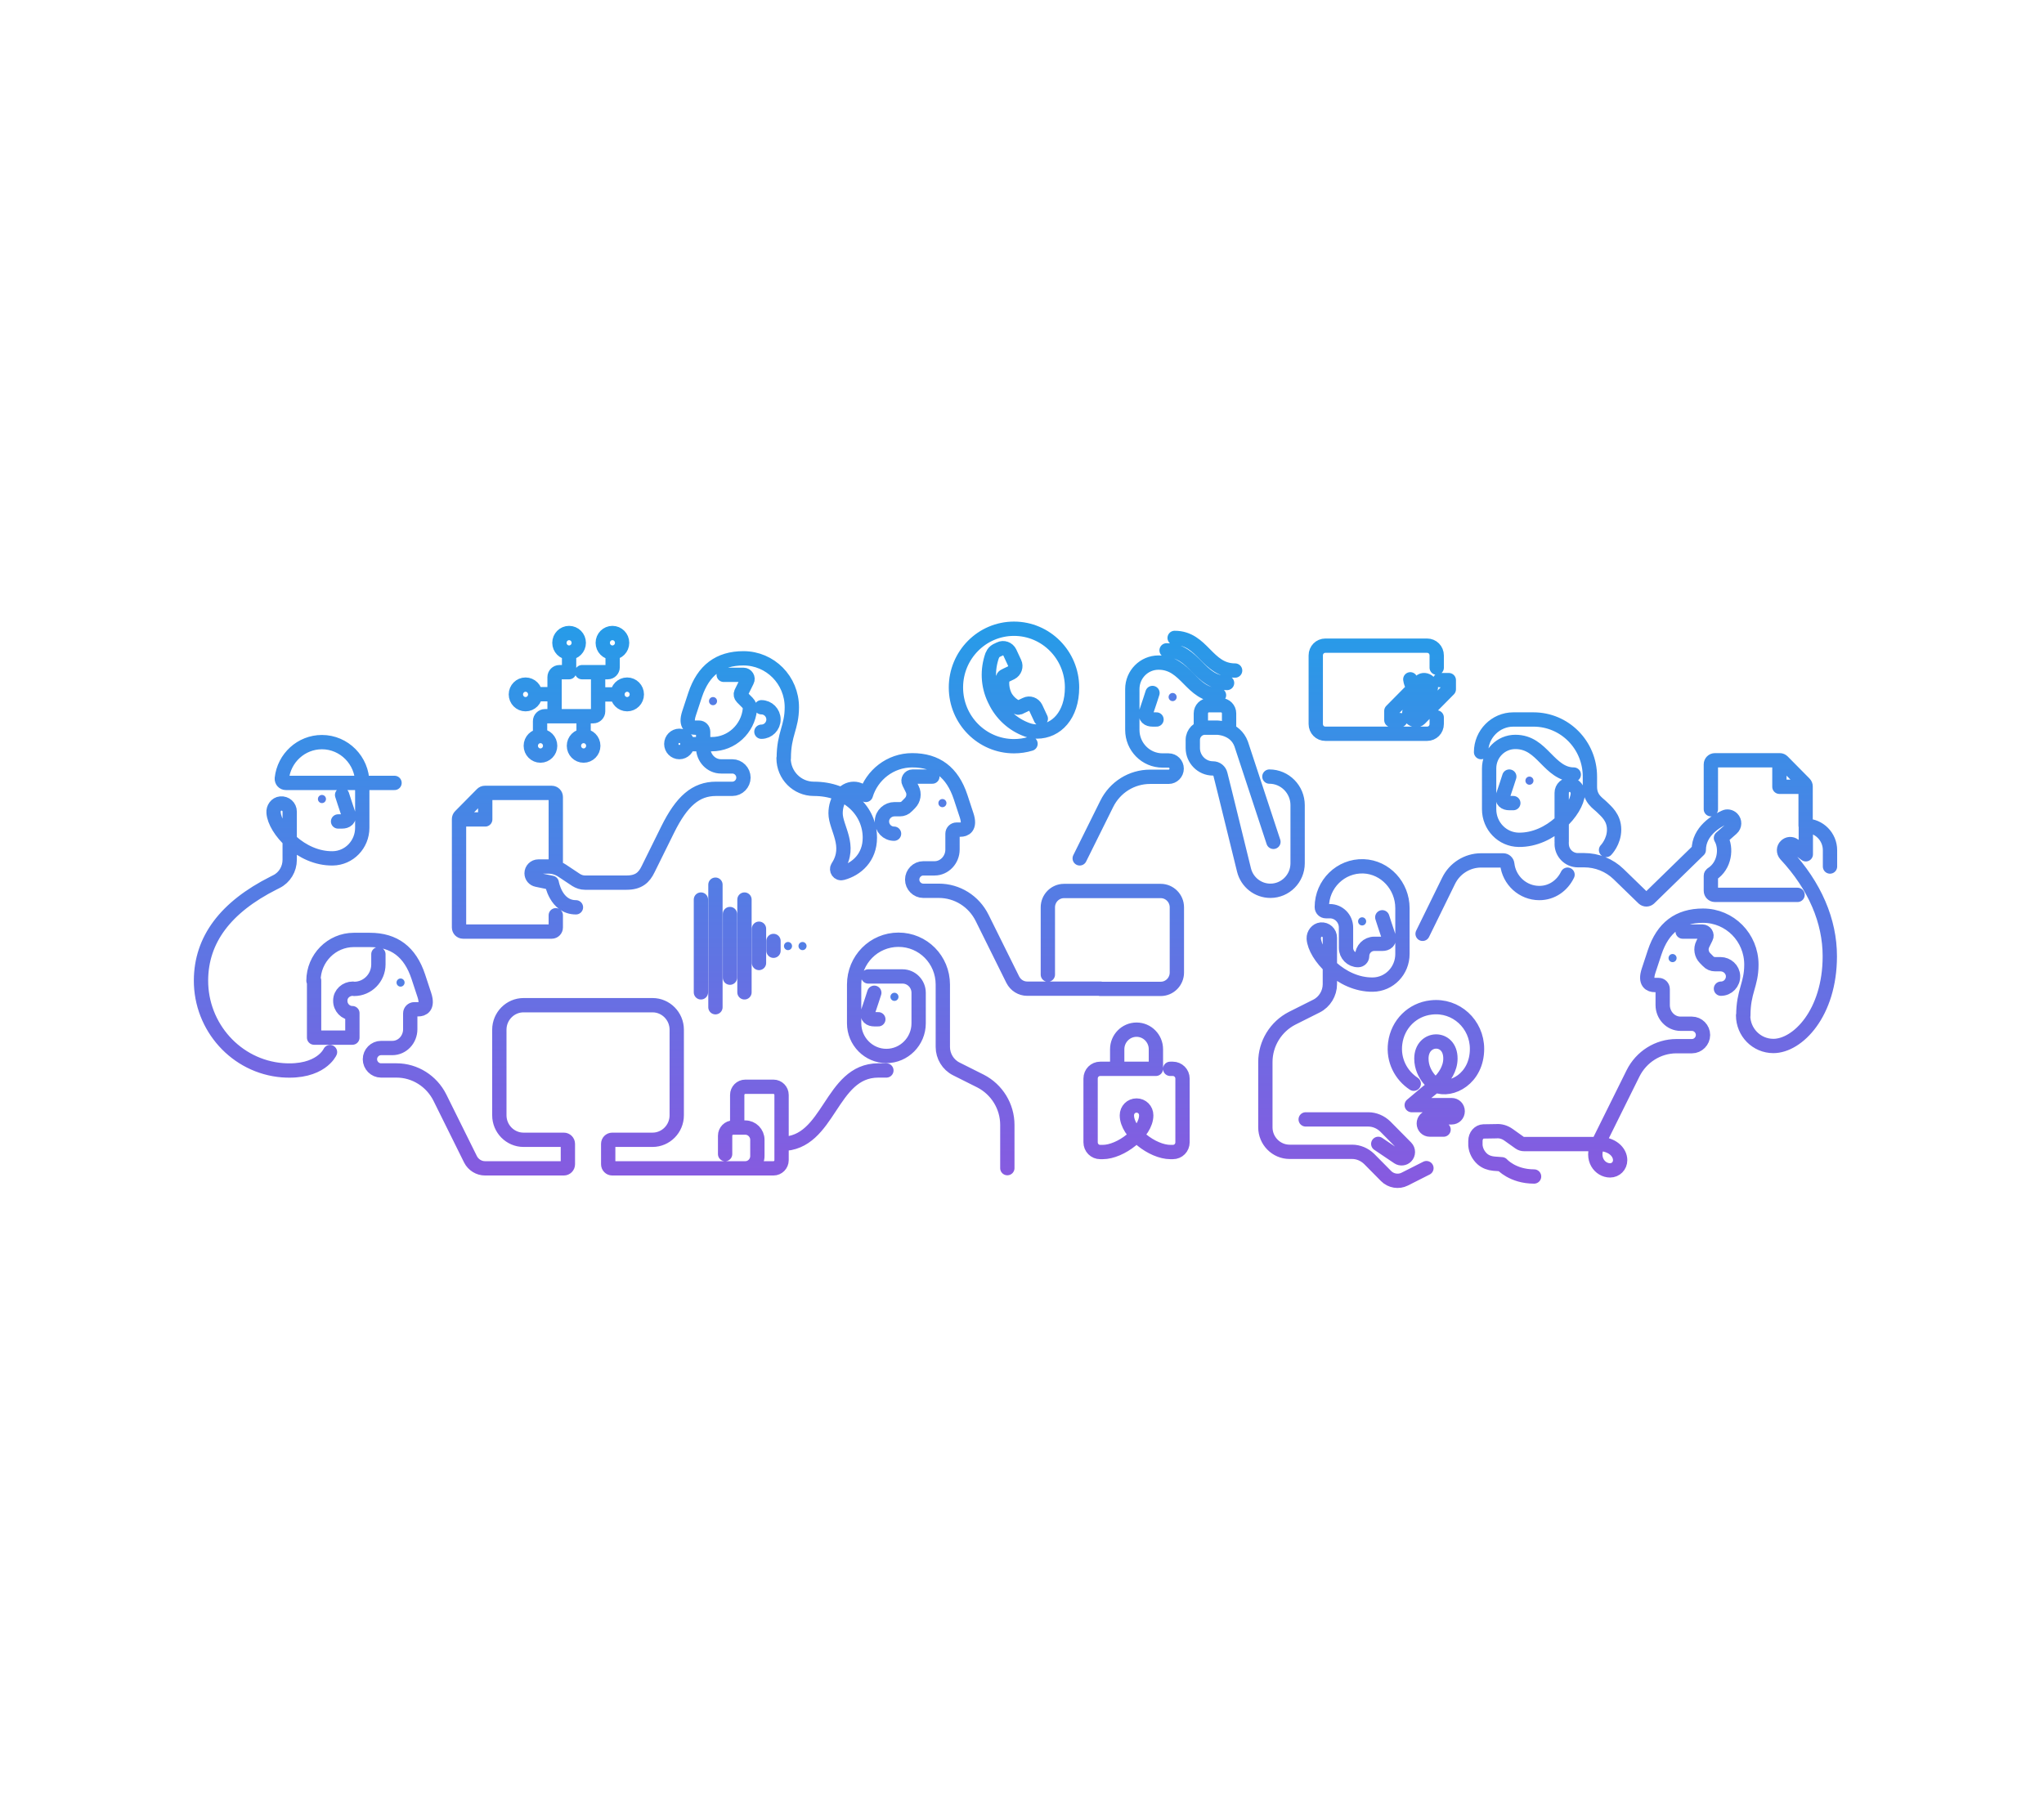
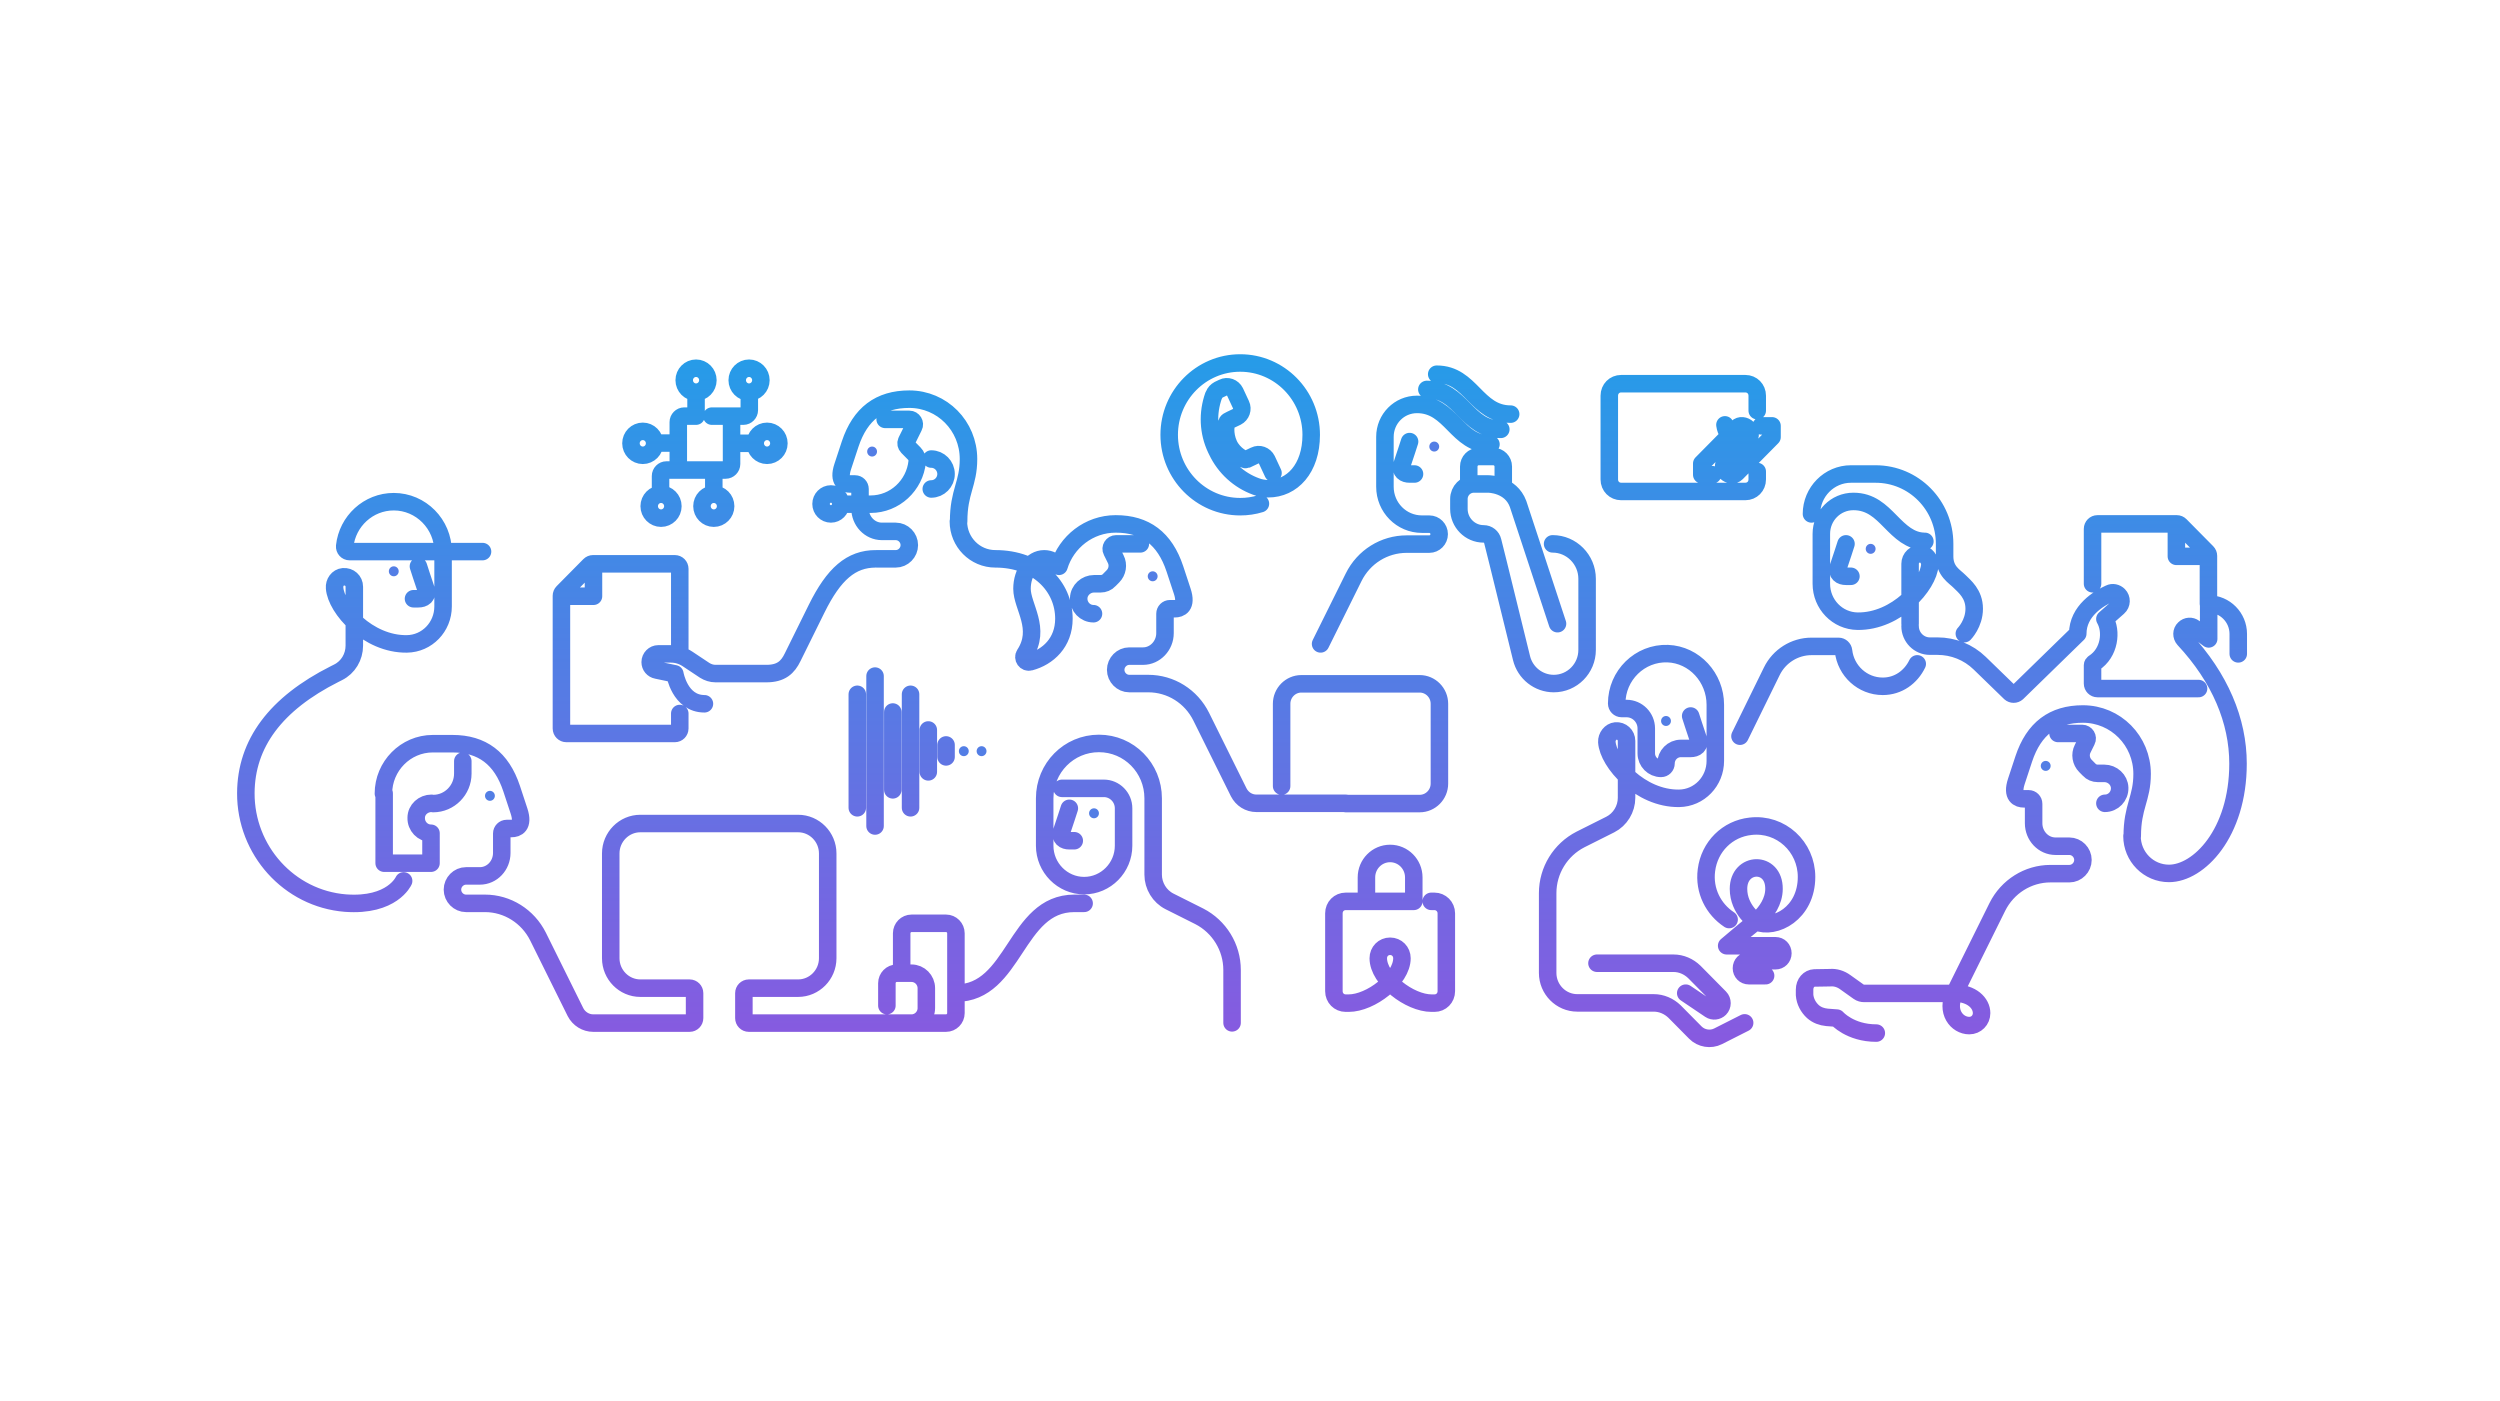
- <svg xmlns="http://www.w3.org/2000/svg" width="357" height="316" viewBox="0 0 357 316" fill="none">
-   <path d="M136.858 132.457C136.858 135.414 139.217 137.801 142.139 137.801C148.124 137.801 151.927 141.719 151.927 146.351C151.927 149.771 149.638 151.837 147.103 152.514C146.47 152.692 145.977 151.979 146.329 151.445C148.758 147.74 145.942 144.641 145.942 142.076C145.942 139.724 147.35 137.801 149.11 137.801C149.92 137.801 150.659 138.192 151.223 138.869C152.279 135.378 155.518 132.813 159.321 132.813C163.546 132.813 166.327 134.879 167.771 139.226L168.827 142.432C169.531 144.569 168.475 144.926 167.771 144.926H167.067C166.679 144.926 166.362 145.246 166.362 145.638V148.417C166.362 150.198 164.954 151.694 163.229 151.694H161.257C160.201 151.694 159.321 152.585 159.321 153.654C159.321 154.722 160.201 155.613 161.257 155.613H163.968C167.172 155.613 170.094 157.43 171.538 160.351L176.89 171.146C177.383 172.107 178.333 172.713 179.425 172.713H192.205M125.204 137.801H127.915C128.971 137.801 129.851 136.91 129.851 135.841C129.851 134.772 128.971 133.882 127.915 133.882H125.943C124.183 133.882 122.81 132.386 122.81 130.604V127.826C122.81 127.434 122.493 127.113 122.106 127.113H121.401C120.697 127.113 119.641 126.757 120.345 124.619L121.401 121.413C122.845 117.067 125.626 115.001 129.851 115.001C134.534 115.001 138.301 118.812 138.301 123.551C138.301 127.113 136.893 128.182 136.893 132.457M126.401 117.886H129.851C130.379 117.886 130.732 118.456 130.485 118.919L129.464 120.986C129.323 121.271 129.394 121.591 129.605 121.805L130.556 122.767C130.837 123.052 131.013 123.479 130.978 123.907C130.626 127.327 127.774 129.999 124.324 129.999H120.099M156.152 145.638C154.955 145.638 154.004 144.641 154.039 143.429C154.075 142.254 155.096 141.363 156.222 141.363H157.173C157.631 141.363 158.088 141.185 158.405 140.829L158.933 140.294C159.567 139.653 159.743 138.656 159.321 137.836L158.757 136.696C158.511 136.233 158.863 135.663 159.391 135.663H162.842M192.17 172.749H202.733C204.282 172.749 205.549 171.466 205.549 169.899V158.499C205.549 156.931 204.282 155.649 202.733 155.649H185.833C184.283 155.649 183.016 156.931 183.016 158.499V170.255M125.063 137.801C121.542 137.801 119.078 139.938 116.613 144.926L113.198 151.837C112.494 153.297 111.543 154.188 109.431 154.188H102.178C101.614 154.188 101.086 154.01 100.628 153.725L98.164 152.086C97.46 151.623 96.65 151.374 95.805 151.374H94.009C93.376 151.374 92.847 151.908 92.847 152.549C92.847 153.119 93.235 153.582 93.798 153.689L96.368 154.224C96.368 154.224 97.072 158.499 100.593 158.499M132.985 127.826C134.147 127.826 135.097 126.864 135.097 125.688C135.097 124.512 134.147 123.551 132.985 123.551M97.072 151.338V139.226C97.072 138.834 96.755 138.513 96.368 138.513H84.679C84.503 138.513 84.327 138.584 84.186 138.727L80.384 142.574C80.243 142.717 80.172 142.895 80.172 143.073V162.026C80.172 162.417 80.489 162.738 80.877 162.738H96.368C96.755 162.738 97.072 162.417 97.072 162.026V159.888M84.749 138.869V143.144H80.525M61.618 172.713C60.456 172.713 59.435 173.604 59.435 174.779C59.4 175.991 60.35 176.988 61.547 176.988V181.263H54.858V171.288M61.864 172.749C64.188 172.749 66.089 170.825 66.089 168.474V166.692M57.639 183.792C57.639 183.792 56.02 187.462 49.33 186.963C41.267 186.322 35.071 179.411 35.106 171.252C35.141 164.163 39.366 158.499 47.781 154.259L48.274 154.01C49.717 153.297 50.597 151.801 50.597 150.198V141.791C50.597 140.936 49.893 140.294 49.013 140.366C48.238 140.437 47.71 141.185 47.781 141.969C47.992 144.89 52.534 150.02 58.097 149.949C60.984 149.913 63.272 147.526 63.272 144.605V136.767C63.272 132.849 60.104 129.642 56.231 129.642C52.604 129.642 49.612 132.421 49.224 135.984C49.189 136.411 49.506 136.767 49.928 136.767H68.906M59.752 138.869C59.752 138.869 60.526 141.292 60.808 142.076C61.16 143.144 60.456 143.501 59.752 143.501H59.047M152.702 173.426C152.702 173.426 151.927 175.848 151.645 176.632C151.293 177.701 151.997 178.057 152.702 178.057H153.406M175.939 204.063V196.511C175.939 193.269 174.108 190.312 171.256 188.851L166.996 186.714C165.588 186.001 164.672 184.505 164.672 182.902V172.001C164.672 167.654 161.222 164.163 156.927 164.163C152.631 164.163 149.181 167.654 149.181 172.001V178.769C149.181 181.904 151.716 184.469 154.814 184.469C157.912 184.469 160.447 181.904 160.447 178.769V173.426C160.447 171.858 159.18 170.576 157.631 170.576H151.645M136.506 199.824C144.956 199.824 144.956 186.999 153.406 186.999H154.814M136.506 199.824V191.274C136.506 190.49 135.872 189.849 135.097 189.849H130.168C129.394 189.849 128.76 190.49 128.76 191.274V196.974M136.506 199.824V202.674C136.506 203.457 135.872 204.099 135.097 204.099H130.168M126.647 201.605V198.399C126.647 197.615 127.281 196.974 128.056 196.974H130.168C131.33 196.974 132.281 197.936 132.281 199.111V201.961C132.281 203.137 131.33 204.099 130.168 204.099M130.168 204.099H106.931C106.543 204.099 106.227 203.778 106.227 203.386V199.824C106.227 199.432 106.543 199.111 106.931 199.111H113.972C116.296 199.111 118.197 197.187 118.197 194.836V179.874C118.197 177.522 116.296 175.599 113.972 175.599H91.439C89.115 175.599 87.214 177.522 87.214 179.874V194.836C87.214 197.187 89.115 199.111 91.439 199.111H98.481C98.868 199.111 99.185 199.432 99.185 199.824V203.386C99.185 203.778 98.868 204.099 98.481 204.099H84.714C83.658 204.099 82.672 203.493 82.179 202.531L76.828 191.737C75.384 188.851 72.462 186.999 69.258 186.999H66.547C65.49 186.999 64.61 186.108 64.61 185.039C64.61 183.971 65.49 183.08 66.547 183.08H68.518C70.279 183.08 71.652 181.584 71.652 179.802V177.024C71.652 176.632 71.969 176.311 72.356 176.311H73.06C73.764 176.311 74.821 175.955 74.117 173.817L73.06 170.611C71.617 166.265 68.835 164.199 64.61 164.199H61.794C57.921 164.199 54.752 167.405 54.752 171.324M201.289 121.057C201.289 121.057 200.514 123.479 200.233 124.263C199.881 125.332 200.585 125.688 201.289 125.688H201.993M212.908 121.449C210.443 121.449 209.035 120.024 207.627 118.599C206.218 117.174 204.81 115.749 202.345 115.749C199.81 115.749 197.768 117.815 197.768 120.38V127.505C197.768 130.462 200.127 132.849 203.049 132.849H204.106C204.88 132.849 205.514 133.49 205.514 134.274C205.514 135.057 204.88 135.699 204.106 135.699H200.867C197.663 135.699 194.74 137.516 193.297 140.437L188.579 149.949M203.754 113.611C206.218 113.611 207.627 115.036 209.035 116.461C210.443 117.886 211.852 119.311 214.316 119.311M205.162 111.438C207.627 111.438 209.035 112.863 210.443 114.288C211.852 115.713 213.26 117.138 215.724 117.138M222.414 147.063L216.781 129.963C215.724 127.113 212.556 127.113 212.556 127.113H210.443C209.281 127.113 208.331 128.075 208.331 129.251V130.676C208.331 132.635 209.915 134.238 211.852 134.238C212.485 134.238 213.013 134.666 213.154 135.271L213.964 138.513L217.274 151.979C217.802 154.117 219.703 155.613 221.886 155.613C224.491 155.613 226.639 153.476 226.639 150.804V140.651C226.639 137.907 224.421 135.663 221.71 135.663M214.668 127.469V124.619C214.668 123.836 214.034 123.194 213.26 123.194H211.147C210.373 123.194 209.739 123.836 209.739 124.619V127.113M228.047 195.549H238.962C240.089 195.549 241.145 196.012 241.955 196.796L245.581 200.465C246.004 200.892 246.004 201.605 245.581 202.032C245.229 202.389 244.631 202.46 244.208 202.175L240.722 199.824M241.427 160.244C241.427 160.244 242.201 162.667 242.483 163.451C242.835 164.519 242.131 164.876 241.427 164.876H240.018C238.856 164.876 237.906 165.837 237.906 167.013C237.906 167.405 237.589 167.726 237.202 167.726C236.04 167.726 235.089 166.764 235.089 165.588V162.026C235.089 160.458 233.822 159.176 232.272 159.176H231.568C231.181 159.176 230.864 158.855 230.864 158.463C230.864 154.437 234.174 151.196 238.152 151.338C241.955 151.481 244.947 154.758 244.947 158.641V166.657C244.947 169.578 242.659 171.965 239.772 172.001C234.209 172.072 229.632 166.871 229.456 163.949C229.421 163.201 229.984 162.453 230.723 162.382C231.568 162.311 232.272 162.952 232.272 163.807V171.929C232.272 173.532 231.357 175.029 229.949 175.741L225.688 177.879C222.837 179.339 221.006 182.296 221.006 185.538V196.938C221.006 199.289 222.907 201.213 225.231 201.213H236.145C237.272 201.213 238.328 201.676 239.138 202.46L242.096 205.452C242.941 206.307 244.278 206.521 245.335 205.987L249.137 204.063M263.608 135.663C263.608 135.663 262.833 138.086 262.552 138.869C262.199 139.938 262.904 140.294 263.608 140.294H264.312M274.874 135.307C272.762 135.307 271.354 133.882 269.945 132.457C268.537 131.032 267.129 129.607 264.664 129.607C262.129 129.607 260.087 131.673 260.087 134.238V141.363C260.087 144.284 262.376 146.671 265.263 146.707C270.826 146.778 275.403 141.577 275.579 138.656C275.614 137.907 275.051 137.159 274.311 137.088C273.466 137.017 272.762 137.658 272.762 138.513V147.063M258.679 131.388C258.679 128.253 261.214 125.688 264.312 125.688C266.072 125.688 267.833 125.688 267.833 125.688C273.29 125.688 277.691 130.141 277.691 135.663V137.444C277.691 139.582 279.099 140.294 279.804 141.007C280.508 141.719 281.916 142.788 281.916 144.926C281.916 147.063 280.508 148.488 280.508 148.488M272.762 147.419C272.762 148.987 274.029 150.269 275.579 150.269H276.67C278.923 150.269 281.071 151.124 282.691 152.692L287.057 156.931C287.338 157.181 287.761 157.181 288.042 156.931L296.704 148.488C296.704 145.211 299.767 143.429 301.246 142.752C301.668 142.539 302.196 142.646 302.548 143.002C303.006 143.465 303.006 144.249 302.478 144.712L300.577 146.386C301.598 148.132 301.281 151.231 298.992 152.692C298.887 152.763 298.816 152.87 298.816 152.977V155.613C298.816 156.005 299.133 156.326 299.52 156.326H313.956M298.816 141.363V133.526C298.816 133.134 299.133 132.813 299.52 132.813H310.857C311.033 132.813 311.209 132.884 311.35 133.027L315.153 136.874C315.294 137.017 315.364 137.195 315.364 137.373V144.213M310.787 133.169V137.444H315.012M300.577 172.713C301.774 172.713 302.724 171.716 302.689 170.504C302.654 169.329 301.633 168.438 300.506 168.438H299.556C299.098 168.438 298.64 168.26 298.323 167.904L297.795 167.369C297.161 166.728 296.985 165.731 297.408 164.911L297.971 163.771C298.218 163.308 297.866 162.738 297.337 162.738H293.887M304.449 177.38C304.449 180.337 306.808 182.724 309.731 182.724C313.956 182.724 319.589 177.024 319.589 167.049C319.589 160.921 317.019 154.794 311.878 149.272C311.491 148.844 311.491 148.167 311.914 147.776C312.301 147.384 312.899 147.348 313.322 147.669L315.399 149.236V144.249C317.723 144.249 319.624 146.172 319.624 148.524V151.374M267.938 205.524C264.171 205.524 262.305 203.386 262.305 203.386L260.897 203.279C260.157 203.208 259.453 202.959 258.89 202.46C258.221 201.854 257.763 200.999 257.693 200.073V199.325C257.693 198.363 258.327 197.686 259.101 197.651L261.319 197.615C262.094 197.544 262.868 197.793 263.502 198.256L265.403 199.61C265.65 199.788 265.932 199.859 266.213 199.859H279.099L285.226 187.497C286.669 184.612 289.592 182.759 292.796 182.759H295.507C296.563 182.759 297.443 181.869 297.443 180.8C297.443 179.731 296.563 178.841 295.507 178.841H293.535C291.774 178.841 290.401 177.344 290.401 175.563V172.784C290.401 172.392 290.084 172.072 289.697 172.072H288.993C288.289 172.072 287.233 171.716 287.937 169.578L288.993 166.372C290.437 162.026 293.218 159.959 297.443 159.959C302.126 159.959 305.893 163.771 305.893 168.509C305.893 172.072 304.485 173.141 304.485 177.416M273.783 152.799C272.868 154.687 271.072 156.005 268.854 156.005C265.967 156.005 263.573 153.796 263.256 150.946C263.221 150.59 262.904 150.305 262.552 150.305H258.679C256.284 150.305 254.066 151.694 253.01 153.867L248.468 163.13M246.919 189.314C244.701 187.854 243.293 185.217 243.68 182.261C244.102 178.912 246.673 176.347 249.982 175.991C254.313 175.492 257.974 178.912 257.974 183.222C257.974 188.424 253.468 190.775 250.792 189.635C250.792 189.635 248.257 187.925 248.257 184.932C248.257 181.014 253.362 180.871 253.327 184.932C253.327 186.714 252.236 188.246 251.214 189.207L249.102 190.917L246.567 193.055H253.538C254.137 193.055 254.594 193.518 254.594 194.124C254.594 194.729 254.137 195.192 253.538 195.192H249.736C249.137 195.192 248.679 195.656 248.679 196.261C248.679 196.867 249.137 197.33 249.736 197.33H252.13M195.128 186.714V183.294C195.128 181.406 196.642 179.874 198.508 179.874C200.374 179.874 201.888 181.406 201.888 183.294V186.714H192.17C191.219 186.714 190.48 187.462 190.48 188.424V199.539C190.48 200.501 191.219 201.249 192.17 201.249H192.593C195.726 201.249 200.198 197.829 200.198 194.836C200.198 193.874 199.458 193.126 198.508 193.126C197.557 193.126 196.818 193.874 196.818 194.836C196.818 197.829 201.289 201.249 204.423 201.249H204.845C205.796 201.249 206.535 200.501 206.535 199.539V188.424C206.535 187.462 205.761 186.714 204.845 186.714C204.493 186.714 204.282 186.714 204.423 186.714M122.422 173.354V157.145M124.957 154.544V175.955M130.027 157.145V173.354M127.492 170.789V159.674M132.562 162.239V168.224M135.097 166.087V164.377M246.497 123.871L249.665 120.665C250.053 120.273 249.982 119.632 249.56 119.169C249.137 118.741 248.468 118.67 248.081 119.062L243.011 124.192V125.795H244.56M251.496 118.812H253.045V120.416L247.975 125.546C247.588 125.937 246.954 125.866 246.497 125.439C246.074 125.011 246.004 124.334 246.391 123.942L249.454 120.843M249.595 120.701C249.595 120.701 248.257 121.271 247.025 120.166C247.025 120.166 246.461 119.739 246.321 118.67M248.996 124.441C247.764 123.372 246.426 123.907 246.426 123.907M250.933 125.332V126.472C250.933 127.434 250.193 128.182 249.243 128.182H231.498C230.547 128.182 229.808 127.434 229.808 126.472V114.502C229.808 113.54 230.547 112.792 231.498 112.792H249.243C250.193 112.792 250.933 113.54 250.933 114.502V116.639M179.988 129.927C179.073 130.212 178.087 130.355 177.101 130.355C171.503 130.355 166.961 125.759 166.961 120.095C166.961 114.431 171.503 109.835 177.101 109.835C182.699 109.835 187.241 114.431 187.241 120.095C187.241 124.94 184.495 127.79 181.115 127.79C180.516 127.79 179.918 127.683 179.354 127.469C176.925 126.579 174.918 124.762 173.791 122.375L173.651 122.09C172.524 119.703 172.418 116.996 173.298 114.502L173.369 114.395C173.474 114.074 173.721 113.825 174.038 113.647L174.636 113.362C175.27 113.041 176.045 113.326 176.362 113.967L177.207 115.784C177.523 116.426 177.242 117.209 176.608 117.53L176.009 117.815C176.009 117.815 175.622 117.993 175.376 118.136C174.988 118.314 174.777 119.952 175.481 121.484C176.186 122.981 177.735 123.729 177.981 123.622C178.228 123.515 178.58 123.337 178.58 123.337L179.178 123.052C179.812 122.731 180.587 123.016 180.903 123.657L181.784 125.546M99.396 114.039V117.423L97.706 117.423C97.248 117.423 96.861 117.815 96.861 118.278V124.477C96.861 124.833 97.143 125.118 97.495 125.118H103.621C104.079 125.118 104.466 124.726 104.466 124.263V118.278C104.466 117.815 104.079 117.423 103.621 117.423H101.649M103.199 117.423H106.156C106.614 117.423 107.001 117.031 107.001 116.568V114.003M104.466 121.306H107.846M107.846 121.306C107.846 122.251 108.603 123.016 109.536 123.016C110.47 123.016 111.226 122.251 111.226 121.306C111.226 120.362 110.47 119.596 109.536 119.596C108.603 119.596 107.846 120.362 107.846 121.306ZM96.861 121.271H93.481M98.129 125.118H95.171C94.713 125.118 94.326 125.51 94.326 125.973V128.538M101.931 125.118V128.538M120.063 129.963C120.063 130.75 119.433 131.388 118.655 131.388C117.877 131.388 117.247 130.75 117.247 129.963C117.247 129.176 117.877 128.538 118.655 128.538C119.433 128.538 120.063 129.176 120.063 129.963ZM282.972 202.674C282.972 203.671 282.198 204.455 281.212 204.455C279.452 204.455 277.797 202.46 279.099 199.824C281.564 199.824 282.972 201.249 282.972 202.674ZM108.656 112.293C108.656 113.237 107.899 114.003 106.966 114.003C106.033 114.003 105.276 113.237 105.276 112.293C105.276 111.349 106.033 110.583 106.966 110.583C107.899 110.583 108.656 111.349 108.656 112.293ZM101.086 112.293C101.086 113.237 100.33 114.003 99.396 114.003C98.463 114.003 97.706 113.237 97.706 112.293C97.706 111.349 98.463 110.583 99.396 110.583C100.33 110.583 101.086 111.349 101.086 112.293ZM103.621 130.284C103.621 131.228 102.865 131.994 101.931 131.994C100.998 131.994 100.241 131.228 100.241 130.284C100.241 129.339 100.998 128.574 101.931 128.574C102.865 128.574 103.621 129.339 103.621 130.284ZM96.087 130.284C96.087 131.228 95.33 131.994 94.397 131.994C93.463 131.994 92.707 131.228 92.707 130.284C92.707 129.339 93.463 128.574 94.397 128.574C95.33 128.574 96.087 129.339 96.087 130.284ZM93.481 121.306C93.481 122.251 92.725 123.016 91.791 123.016C90.858 123.016 90.101 122.251 90.101 121.306C90.101 120.362 90.858 119.596 91.791 119.596C92.725 119.596 93.481 120.362 93.481 121.306Z" stroke="url(#paint0_linear_1266_34750)" stroke-width="2.5" stroke-miterlimit="10" stroke-linecap="round" stroke-linejoin="round" />
-   <path d="M124.535 123.194C124.924 123.194 125.239 122.875 125.239 122.482C125.239 122.088 124.924 121.769 124.535 121.769C124.146 121.769 123.831 122.088 123.831 122.482C123.831 122.875 124.146 123.194 124.535 123.194Z" fill="#537EE5" />
-   <path d="M164.602 141.007C164.991 141.007 165.306 140.688 165.306 140.294C165.306 139.901 164.991 139.582 164.602 139.582C164.213 139.582 163.898 139.901 163.898 140.294C163.898 140.688 164.213 141.007 164.602 141.007Z" fill="#537EE5" />
-   <path d="M69.962 172.357C70.351 172.357 70.666 172.038 70.666 171.644C70.666 171.251 70.351 170.932 69.962 170.932C69.573 170.932 69.258 171.251 69.258 171.644C69.258 172.038 69.573 172.357 69.962 172.357Z" fill="#537EE5" />
-   <path d="M56.231 140.294C56.62 140.294 56.935 139.975 56.935 139.582C56.935 139.188 56.62 138.869 56.231 138.869C55.842 138.869 55.527 139.188 55.527 139.582C55.527 139.975 55.842 140.294 56.231 140.294Z" fill="#537EE5" />
-   <path d="M156.223 174.851C156.611 174.851 156.927 174.532 156.927 174.138C156.927 173.745 156.611 173.426 156.223 173.426C155.834 173.426 155.518 173.745 155.518 174.138C155.518 174.532 155.834 174.851 156.223 174.851Z" fill="#537EE5" />
-   <path d="M204.81 122.482C205.199 122.482 205.514 122.163 205.514 121.769C205.514 121.376 205.199 121.057 204.81 121.057C204.421 121.057 204.106 121.376 204.106 121.769C204.106 122.163 204.421 122.482 204.81 122.482Z" fill="#537EE5" />
-   <path d="M237.906 161.669C238.295 161.669 238.61 161.35 238.61 160.957C238.61 160.563 238.295 160.244 237.906 160.244C237.517 160.244 237.202 160.563 237.202 160.957C237.202 161.35 237.517 161.669 237.906 161.669Z" fill="#537EE5" />
-   <path d="M267.129 137.088C267.518 137.088 267.833 136.769 267.833 136.376C267.833 135.982 267.518 135.663 267.129 135.663C266.74 135.663 266.425 135.982 266.425 136.376C266.425 136.769 266.74 137.088 267.129 137.088Z" fill="#537EE5" />
-   <path d="M292.127 168.082C292.516 168.082 292.831 167.763 292.831 167.369C292.831 166.976 292.516 166.657 292.127 166.657C291.738 166.657 291.423 166.976 291.423 167.369C291.423 167.763 291.738 168.082 292.127 168.082Z" fill="#537EE5" />
-   <path d="M137.632 165.98C138.021 165.98 138.337 165.661 138.337 165.268C138.337 164.874 138.021 164.555 137.632 164.555C137.244 164.555 136.928 164.874 136.928 165.268C136.928 165.661 137.244 165.98 137.632 165.98Z" fill="#537EE5" />
-   <path d="M140.168 165.98C140.556 165.98 140.872 165.661 140.872 165.268C140.872 164.874 140.556 164.555 140.168 164.555C139.779 164.555 139.463 164.874 139.463 165.268C139.463 165.661 139.779 165.98 140.168 165.98Z" fill="#537EE5" />
+ <svg xmlns="http://www.w3.org/2000/svg" width="357" height="200" viewBox="0 0 357 200" fill="none">
+   <path d="M136.858 74.457C136.858 77.414 139.217 79.801 142.139 79.801C148.124 79.801 151.927 83.719 151.927 88.351C151.927 91.771 149.638 93.837 147.103 94.514C146.47 94.692 145.977 93.979 146.329 93.445C148.758 89.74 145.942 86.641 145.942 84.076C145.942 81.724 147.35 79.801 149.11 79.801C149.92 79.801 150.659 80.192 151.223 80.869C152.279 77.378 155.518 74.813 159.321 74.813C163.546 74.813 166.327 76.879 167.771 81.226L168.827 84.432C169.531 86.569 168.475 86.926 167.771 86.926H167.067C166.679 86.926 166.362 87.246 166.362 87.638V90.417C166.362 92.198 164.954 93.694 163.229 93.694H161.257C160.201 93.694 159.321 94.585 159.321 95.654C159.321 96.722 160.201 97.613 161.257 97.613H163.968C167.172 97.613 170.094 99.43 171.538 102.351L176.89 113.146C177.383 114.107 178.333 114.713 179.425 114.713H192.205M125.204 79.801H127.915C128.971 79.801 129.851 78.91 129.851 77.841C129.851 76.772 128.971 75.882 127.915 75.882H125.943C124.183 75.882 122.81 74.386 122.81 72.604V69.826C122.81 69.434 122.493 69.113 122.106 69.113H121.401C120.697 69.113 119.641 68.757 120.345 66.619L121.401 63.413C122.845 59.067 125.626 57.001 129.851 57.001C134.534 57.001 138.301 60.812 138.301 65.551C138.301 69.113 136.893 70.182 136.893 74.457M126.401 59.886H129.851C130.379 59.886 130.732 60.456 130.485 60.919L129.464 62.986C129.323 63.271 129.394 63.591 129.605 63.805L130.556 64.767C130.837 65.052 131.013 65.479 130.978 65.907C130.626 69.327 127.774 71.999 124.324 71.999H120.099M156.152 87.638C154.955 87.638 154.004 86.641 154.039 85.429C154.075 84.254 155.096 83.363 156.222 83.363H157.173C157.631 83.363 158.088 83.185 158.405 82.829L158.933 82.294C159.567 81.653 159.743 80.656 159.321 79.836L158.757 78.696C158.511 78.233 158.863 77.663 159.391 77.663H162.842M192.17 114.749H202.733C204.282 114.749 205.549 113.466 205.549 111.899V100.499C205.549 98.931 204.282 97.649 202.733 97.649H185.833C184.283 97.649 183.016 98.931 183.016 100.499V112.255M125.063 79.801C121.542 79.801 119.078 81.938 116.613 86.926L113.198 93.837C112.494 95.297 111.543 96.188 109.431 96.188H102.178C101.614 96.188 101.086 96.01 100.628 95.725L98.164 94.086C97.46 93.623 96.65 93.374 95.805 93.374H94.009C93.376 93.374 92.847 93.908 92.847 94.549C92.847 95.119 93.235 95.582 93.798 95.689L96.368 96.224C96.368 96.224 97.072 100.499 100.593 100.499M132.985 69.826C134.147 69.826 135.097 68.864 135.097 67.688C135.097 66.513 134.147 65.551 132.985 65.551M97.072 93.338V81.226C97.072 80.834 96.755 80.513 96.368 80.513H84.679C84.503 80.513 84.327 80.584 84.186 80.727L80.384 84.574C80.243 84.717 80.172 84.895 80.172 85.073V104.026C80.172 104.417 80.489 104.738 80.877 104.738H96.368C96.755 104.738 97.072 104.417 97.072 104.026V101.888M84.749 80.869V85.144H80.525M61.618 114.713C60.456 114.713 59.435 115.604 59.435 116.779C59.4 117.991 60.35 118.988 61.547 118.988V123.263H54.858V113.288M61.864 114.749C64.188 114.749 66.089 112.825 66.089 110.474V108.692M57.639 125.792C57.639 125.792 56.02 129.462 49.33 128.963C41.267 128.322 35.071 121.411 35.106 113.252C35.141 106.163 39.366 100.499 47.781 96.259L48.274 96.01C49.717 95.297 50.597 93.801 50.597 92.198V83.791C50.597 82.936 49.893 82.294 49.013 82.366C48.238 82.437 47.71 83.185 47.781 83.969C47.992 86.89 52.534 92.02 58.097 91.949C60.984 91.913 63.272 89.526 63.272 86.605V78.767C63.272 74.849 60.104 71.642 56.231 71.642C52.604 71.642 49.612 74.421 49.224 77.984C49.189 78.411 49.506 78.767 49.928 78.767H68.906M59.752 80.869C59.752 80.869 60.526 83.292 60.808 84.076C61.16 85.144 60.456 85.501 59.752 85.501H59.047M152.702 115.426C152.702 115.426 151.927 117.848 151.645 118.632C151.293 119.701 151.997 120.057 152.702 120.057H153.406M175.939 146.063V138.511C175.939 135.269 174.108 132.312 171.256 130.851L166.996 128.714C165.588 128.001 164.672 126.505 164.672 124.902V114.001C164.672 109.654 161.222 106.163 156.927 106.163C152.631 106.163 149.181 109.654 149.181 114.001V120.769C149.181 123.904 151.716 126.469 154.814 126.469C157.912 126.469 160.447 123.904 160.447 120.769V115.426C160.447 113.858 159.18 112.576 157.631 112.576H151.645M136.506 141.824C144.956 141.824 144.956 128.999 153.406 128.999H154.814M136.506 141.824V133.274C136.506 132.49 135.872 131.849 135.097 131.849H130.168C129.394 131.849 128.76 132.49 128.76 133.274V138.974M136.506 141.824V144.674C136.506 145.457 135.872 146.099 135.097 146.099H130.168M126.647 143.605V140.399C126.647 139.615 127.281 138.974 128.056 138.974H130.168C131.33 138.974 132.281 139.936 132.281 141.111V143.961C132.281 145.137 131.33 146.099 130.168 146.099M130.168 146.099H106.931C106.543 146.099 106.227 145.778 106.227 145.386V141.824C106.227 141.432 106.543 141.111 106.931 141.111H113.972C116.296 141.111 118.197 139.187 118.197 136.836V121.874C118.197 119.522 116.296 117.599 113.972 117.599H91.439C89.115 117.599 87.214 119.522 87.214 121.874V136.836C87.214 139.187 89.115 141.111 91.439 141.111H98.481C98.868 141.111 99.185 141.432 99.185 141.824V145.386C99.185 145.778 98.868 146.099 98.481 146.099H84.714C83.658 146.099 82.672 145.493 82.179 144.531L76.828 133.737C75.384 130.851 72.462 128.999 69.258 128.999H66.547C65.49 128.999 64.61 128.108 64.61 127.039C64.61 125.971 65.49 125.08 66.547 125.08H68.518C70.279 125.08 71.652 123.584 71.652 121.802V119.024C71.652 118.632 71.969 118.311 72.356 118.311H73.06C73.764 118.311 74.821 117.955 74.117 115.817L73.06 112.611C71.617 108.265 68.835 106.199 64.61 106.199H61.794C57.921 106.199 54.752 109.405 54.752 113.324M201.289 63.057C201.289 63.057 200.514 65.479 200.233 66.263C199.881 67.332 200.585 67.688 201.289 67.688H201.993M212.908 63.449C210.443 63.449 209.035 62.024 207.627 60.599C206.218 59.174 204.81 57.749 202.345 57.749C199.81 57.749 197.768 59.815 197.768 62.38V69.505C197.768 72.462 200.127 74.849 203.049 74.849H204.106C204.88 74.849 205.514 75.49 205.514 76.274C205.514 77.058 204.88 77.699 204.106 77.699H200.867C197.663 77.699 194.74 79.516 193.297 82.437L188.579 91.949M203.754 55.611C206.218 55.611 207.627 57.036 209.035 58.461C210.443 59.886 211.852 61.311 214.316 61.311M205.162 53.438C207.627 53.438 209.035 54.863 210.443 56.288C211.852 57.713 213.26 59.138 215.724 59.138M222.414 89.063L216.781 71.963C215.724 69.113 212.556 69.113 212.556 69.113H210.443C209.281 69.113 208.331 70.075 208.331 71.251V72.676C208.331 74.635 209.915 76.238 211.852 76.238C212.485 76.238 213.013 76.666 213.154 77.271L213.964 80.513L217.274 93.979C217.802 96.117 219.703 97.613 221.886 97.613C224.491 97.613 226.639 95.476 226.639 92.804V82.651C226.639 79.907 224.421 77.663 221.71 77.663M214.668 69.469V66.619C214.668 65.836 214.034 65.194 213.26 65.194H211.147C210.373 65.194 209.739 65.836 209.739 66.619V69.113M228.047 137.549H238.962C240.089 137.549 241.145 138.012 241.955 138.796L245.581 142.465C246.004 142.892 246.004 143.605 245.581 144.032C245.229 144.389 244.631 144.46 244.208 144.175L240.722 141.824M241.427 102.244C241.427 102.244 242.201 104.667 242.483 105.451C242.835 106.519 242.131 106.876 241.427 106.876H240.018C238.856 106.876 237.906 107.837 237.906 109.013C237.906 109.405 237.589 109.726 237.202 109.726C236.04 109.726 235.089 108.764 235.089 107.588V104.026C235.089 102.458 233.822 101.176 232.272 101.176H231.568C231.181 101.176 230.864 100.855 230.864 100.463C230.864 96.438 234.174 93.196 238.152 93.338C241.955 93.481 244.947 96.758 244.947 100.641V108.657C244.947 111.578 242.659 113.965 239.772 114.001C234.209 114.072 229.632 108.871 229.456 105.949C229.421 105.201 229.984 104.453 230.723 104.382C231.568 104.311 232.272 104.952 232.272 105.807V113.929C232.272 115.532 231.357 117.029 229.949 117.741L225.688 119.879C222.837 121.339 221.006 124.296 221.006 127.538V138.938C221.006 141.289 222.907 143.213 225.231 143.213H236.145C237.272 143.213 238.328 143.676 239.138 144.46L242.096 147.452C242.941 148.307 244.278 148.521 245.335 147.987L249.137 146.063M263.608 77.663C263.608 77.663 262.833 80.086 262.552 80.869C262.199 81.938 262.904 82.294 263.608 82.294H264.312M274.874 77.307C272.762 77.307 271.354 75.882 269.945 74.457C268.537 73.032 267.129 71.607 264.664 71.607C262.129 71.607 260.087 73.673 260.087 76.238V83.363C260.087 86.284 262.376 88.671 265.263 88.707C270.826 88.778 275.403 83.577 275.579 80.656C275.614 79.907 275.051 79.159 274.311 79.088C273.466 79.017 272.762 79.658 272.762 80.513V89.063M258.679 73.388C258.679 70.253 261.214 67.688 264.312 67.688C266.072 67.688 267.833 67.688 267.833 67.688C273.29 67.688 277.691 72.141 277.691 77.663V79.444C277.691 81.582 279.099 82.294 279.804 83.007C280.508 83.719 281.916 84.788 281.916 86.926C281.916 89.063 280.508 90.488 280.508 90.488M272.762 89.419C272.762 90.987 274.029 92.269 275.579 92.269H276.67C278.923 92.269 281.071 93.124 282.691 94.692L287.057 98.931C287.338 99.181 287.761 99.181 288.042 98.931L296.704 90.488C296.704 87.211 299.767 85.429 301.246 84.752C301.668 84.539 302.196 84.646 302.548 85.002C303.006 85.465 303.006 86.249 302.478 86.712L300.577 88.386C301.598 90.132 301.281 93.231 298.992 94.692C298.887 94.763 298.816 94.87 298.816 94.977V97.613C298.816 98.005 299.133 98.326 299.52 98.326H313.956M298.816 83.363V75.526C298.816 75.134 299.133 74.813 299.52 74.813H310.857C311.033 74.813 311.209 74.884 311.35 75.027L315.153 78.874C315.294 79.017 315.364 79.195 315.364 79.373V86.213M310.787 75.169V79.444H315.012M300.577 114.713C301.774 114.713 302.724 113.716 302.689 112.504C302.654 111.329 301.633 110.438 300.506 110.438H299.556C299.098 110.438 298.64 110.26 298.323 109.904L297.795 109.369C297.161 108.728 296.985 107.731 297.408 106.911L297.971 105.771C298.218 105.308 297.866 104.738 297.337 104.738H293.887M304.449 119.38C304.449 122.337 306.808 124.724 309.731 124.724C313.956 124.724 319.589 119.024 319.589 109.049C319.589 102.921 317.019 96.794 311.878 91.272C311.491 90.844 311.491 90.168 311.914 89.776C312.301 89.384 312.899 89.348 313.322 89.669L315.399 91.236V86.249C317.723 86.249 319.624 88.172 319.624 90.524V93.374M267.938 147.524C264.171 147.524 262.305 145.386 262.305 145.386L260.897 145.279C260.157 145.208 259.453 144.959 258.89 144.46C258.221 143.854 257.763 142.999 257.693 142.073V141.325C257.693 140.363 258.327 139.686 259.101 139.651L261.319 139.615C262.094 139.544 262.868 139.793 263.502 140.256L265.403 141.61C265.65 141.788 265.932 141.859 266.213 141.859H279.099L285.226 129.497C286.669 126.612 289.592 124.759 292.796 124.759H295.507C296.563 124.759 297.443 123.869 297.443 122.8C297.443 121.731 296.563 120.841 295.507 120.841H293.535C291.774 120.841 290.401 119.344 290.401 117.563V114.784C290.401 114.392 290.084 114.072 289.697 114.072H288.993C288.289 114.072 287.233 113.716 287.937 111.578L288.993 108.372C290.437 104.026 293.218 101.959 297.443 101.959C302.126 101.959 305.893 105.771 305.893 110.509C305.893 114.072 304.485 115.141 304.485 119.416M273.783 94.799C272.868 96.687 271.072 98.005 268.854 98.005C265.967 98.005 263.573 95.796 263.256 92.946C263.221 92.59 262.904 92.305 262.552 92.305H258.679C256.284 92.305 254.066 93.694 253.01 95.868L248.468 105.13M246.919 131.314C244.701 129.854 243.293 127.217 243.68 124.261C244.102 120.912 246.673 118.347 249.982 117.991C254.313 117.492 257.974 120.912 257.974 125.222C257.974 130.424 253.468 132.775 250.792 131.635C250.792 131.635 248.257 129.925 248.257 126.932C248.257 123.014 253.362 122.871 253.327 126.932C253.327 128.714 252.236 130.246 251.214 131.207L249.102 132.917L246.567 135.055H253.538C254.137 135.055 254.594 135.518 254.594 136.124C254.594 136.729 254.137 137.192 253.538 137.192H249.736C249.137 137.192 248.679 137.656 248.679 138.261C248.679 138.867 249.137 139.33 249.736 139.33H252.13M195.128 128.714V125.294C195.128 123.406 196.642 121.874 198.508 121.874C200.374 121.874 201.888 123.406 201.888 125.294V128.714H192.17C191.219 128.714 190.48 129.462 190.48 130.424V141.539C190.48 142.501 191.219 143.249 192.17 143.249H192.593C195.726 143.249 200.198 139.829 200.198 136.836C200.198 135.874 199.458 135.126 198.508 135.126C197.557 135.126 196.818 135.874 196.818 136.836C196.818 139.829 201.289 143.249 204.423 143.249H204.845C205.796 143.249 206.535 142.501 206.535 141.539V130.424C206.535 129.462 205.761 128.714 204.845 128.714C204.493 128.714 204.282 128.714 204.423 128.714M122.422 115.354V99.145M124.957 96.544V117.955M130.027 99.145V115.354M127.492 112.789V101.674M132.562 104.239V110.224M135.097 108.087V106.377M246.497 65.871L249.665 62.665C250.053 62.273 249.982 61.632 249.56 61.169C249.137 60.741 248.468 60.67 248.081 61.062L243.011 66.192V67.795H244.56M251.496 60.812H253.045V62.416L247.975 67.546C247.588 67.938 246.954 67.866 246.497 67.439C246.074 67.011 246.004 66.334 246.391 65.942L249.454 62.843M249.595 62.701C249.595 62.701 248.257 63.271 247.025 62.166C247.025 62.166 246.461 61.739 246.321 60.67M248.996 66.441C247.764 65.373 246.426 65.907 246.426 65.907M250.933 67.332V68.472C250.933 69.434 250.193 70.182 249.243 70.182H231.498C230.547 70.182 229.808 69.434 229.808 68.472V56.502C229.808 55.54 230.547 54.792 231.498 54.792H249.243C250.193 54.792 250.933 55.54 250.933 56.502V58.639M179.988 71.927C179.073 72.213 178.087 72.355 177.101 72.355C171.503 72.355 166.961 67.759 166.961 62.095C166.961 56.431 171.503 51.835 177.101 51.835C182.699 51.835 187.241 56.431 187.241 62.095C187.241 66.94 184.495 69.79 181.115 69.79C180.516 69.79 179.918 69.683 179.354 69.469C176.925 68.579 174.918 66.762 173.791 64.375L173.651 64.09C172.524 61.703 172.418 58.996 173.298 56.502L173.369 56.395C173.474 56.074 173.721 55.825 174.038 55.647L174.636 55.362C175.27 55.041 176.045 55.326 176.362 55.968L177.207 57.784C177.523 58.426 177.242 59.209 176.608 59.53L176.009 59.815C176.009 59.815 175.622 59.993 175.376 60.136C174.988 60.314 174.777 61.953 175.481 63.484C176.186 64.981 177.735 65.729 177.981 65.622C178.228 65.515 178.58 65.337 178.58 65.337L179.178 65.052C179.812 64.731 180.587 65.016 180.903 65.657L181.784 67.546M99.396 56.039V59.423L97.706 59.423C97.248 59.423 96.861 59.815 96.861 60.278V66.477C96.861 66.833 97.143 67.118 97.495 67.118H103.621C104.079 67.118 104.466 66.726 104.466 66.263V60.278C104.466 59.815 104.079 59.423 103.621 59.423H101.649M103.199 59.423H106.156C106.614 59.423 107.001 59.031 107.001 58.568V56.003M104.466 63.306H107.846M107.846 63.306C107.846 64.251 108.603 65.016 109.536 65.016C110.47 65.016 111.226 64.251 111.226 63.306C111.226 62.362 110.47 61.596 109.536 61.596C108.603 61.596 107.846 62.362 107.846 63.306ZM96.861 63.271H93.481M98.129 67.118H95.171C94.713 67.118 94.326 67.51 94.326 67.973V70.538M101.931 67.118V70.538M120.063 71.963C120.063 72.75 119.433 73.388 118.655 73.388C117.877 73.388 117.247 72.75 117.247 71.963C117.247 71.176 117.877 70.538 118.655 70.538C119.433 70.538 120.063 71.176 120.063 71.963ZM282.972 144.674C282.972 145.671 282.198 146.455 281.212 146.455C279.452 146.455 277.797 144.46 279.099 141.824C281.564 141.824 282.972 143.249 282.972 144.674ZM108.656 54.293C108.656 55.237 107.899 56.003 106.966 56.003C106.033 56.003 105.276 55.237 105.276 54.293C105.276 53.349 106.033 52.583 106.966 52.583C107.899 52.583 108.656 53.349 108.656 54.293ZM101.086 54.293C101.086 55.237 100.33 56.003 99.396 56.003C98.463 56.003 97.706 55.237 97.706 54.293C97.706 53.349 98.463 52.583 99.396 52.583C100.33 52.583 101.086 53.349 101.086 54.293ZM103.621 72.284C103.621 73.228 102.865 73.994 101.931 73.994C100.998 73.994 100.241 73.228 100.241 72.284C100.241 71.339 100.998 70.574 101.931 70.574C102.865 70.574 103.621 71.339 103.621 72.284ZM96.087 72.284C96.087 73.228 95.33 73.994 94.397 73.994C93.463 73.994 92.707 73.228 92.707 72.284C92.707 71.339 93.463 70.574 94.397 70.574C95.33 70.574 96.087 71.339 96.087 72.284ZM93.481 63.306C93.481 64.251 92.725 65.016 91.791 65.016C90.858 65.016 90.101 64.251 90.101 63.306C90.101 62.362 90.858 61.596 91.791 61.596C92.725 61.596 93.481 62.362 93.481 63.306Z" stroke="url(#paint0_linear_1266_34750)" stroke-width="2.5" stroke-miterlimit="10" stroke-linecap="round" stroke-linejoin="round" />
+   <path d="M124.535 65.194C124.924 65.194 125.239 64.875 125.239 64.482C125.239 64.088 124.924 63.769 124.535 63.769C124.146 63.769 123.831 64.088 123.831 64.482C123.831 64.875 124.146 65.194 124.535 65.194Z" fill="#537EE5" />
+   <path d="M164.602 83.007C164.991 83.007 165.306 82.688 165.306 82.294C165.306 81.901 164.991 81.582 164.602 81.582C164.213 81.582 163.898 81.901 163.898 82.294C163.898 82.688 164.213 83.007 164.602 83.007Z" fill="#537EE5" />
+   <path d="M69.962 114.357C70.351 114.357 70.666 114.038 70.666 113.644C70.666 113.251 70.351 112.932 69.962 112.932C69.573 112.932 69.258 113.251 69.258 113.644C69.258 114.038 69.573 114.357 69.962 114.357Z" fill="#537EE5" />
+   <path d="M56.231 82.294C56.62 82.294 56.935 81.975 56.935 81.582C56.935 81.188 56.62 80.869 56.231 80.869C55.842 80.869 55.527 81.188 55.527 81.582C55.527 81.975 55.842 82.294 56.231 82.294Z" fill="#537EE5" />
+   <path d="M156.223 116.851C156.611 116.851 156.927 116.532 156.927 116.138C156.927 115.745 156.611 115.426 156.223 115.426C155.834 115.426 155.518 115.745 155.518 116.138C155.518 116.532 155.834 116.851 156.223 116.851Z" fill="#537EE5" />
+   <path d="M204.81 64.482C205.199 64.482 205.514 64.163 205.514 63.769C205.514 63.376 205.199 63.057 204.81 63.057C204.421 63.057 204.106 63.376 204.106 63.769C204.106 64.163 204.421 64.482 204.81 64.482Z" fill="#537EE5" />
+   <path d="M237.906 103.669C238.295 103.669 238.61 103.35 238.61 102.957C238.61 102.563 238.295 102.244 237.906 102.244C237.517 102.244 237.202 102.563 237.202 102.957C237.202 103.35 237.517 103.669 237.906 103.669Z" fill="#537EE5" />
+   <path d="M267.129 79.088C267.518 79.088 267.833 78.769 267.833 78.376C267.833 77.982 267.518 77.663 267.129 77.663C266.74 77.663 266.425 77.982 266.425 78.376C266.425 78.769 266.74 79.088 267.129 79.088Z" fill="#537EE5" />
+   <path d="M292.127 110.082C292.516 110.082 292.831 109.763 292.831 109.369C292.831 108.976 292.516 108.657 292.127 108.657C291.738 108.657 291.423 108.976 291.423 109.369C291.423 109.763 291.738 110.082 292.127 110.082Z" fill="#537EE5" />
+   <path d="M137.632 107.98C138.021 107.98 138.337 107.661 138.337 107.268C138.337 106.874 138.021 106.555 137.632 106.555C137.244 106.555 136.928 106.874 136.928 107.268C136.928 107.661 137.244 107.98 137.632 107.98Z" fill="#537EE5" />
+   <path d="M140.168 107.98C140.556 107.98 140.872 107.661 140.872 107.268C140.872 106.874 140.556 106.555 140.168 106.555C139.779 106.555 139.463 106.874 139.463 107.268C139.463 107.661 139.779 107.98 140.168 107.98Z" fill="#537EE5" />
  <defs>
-     <linearGradient id="paint0_linear_1266_34750" x1="177.365" y1="109.835" x2="177.365" y2="206.278" gradientUnits="userSpaceOnUse">
+     <linearGradient id="paint0_linear_1266_34750" x1="177.365" y1="51.835" x2="177.365" y2="148.278" gradientUnits="userSpaceOnUse">
      <stop stop-color="#279BE8" />
      <stop offset="1" stop-color="#875AE0" />
    </linearGradient>
  </defs>
</svg>
